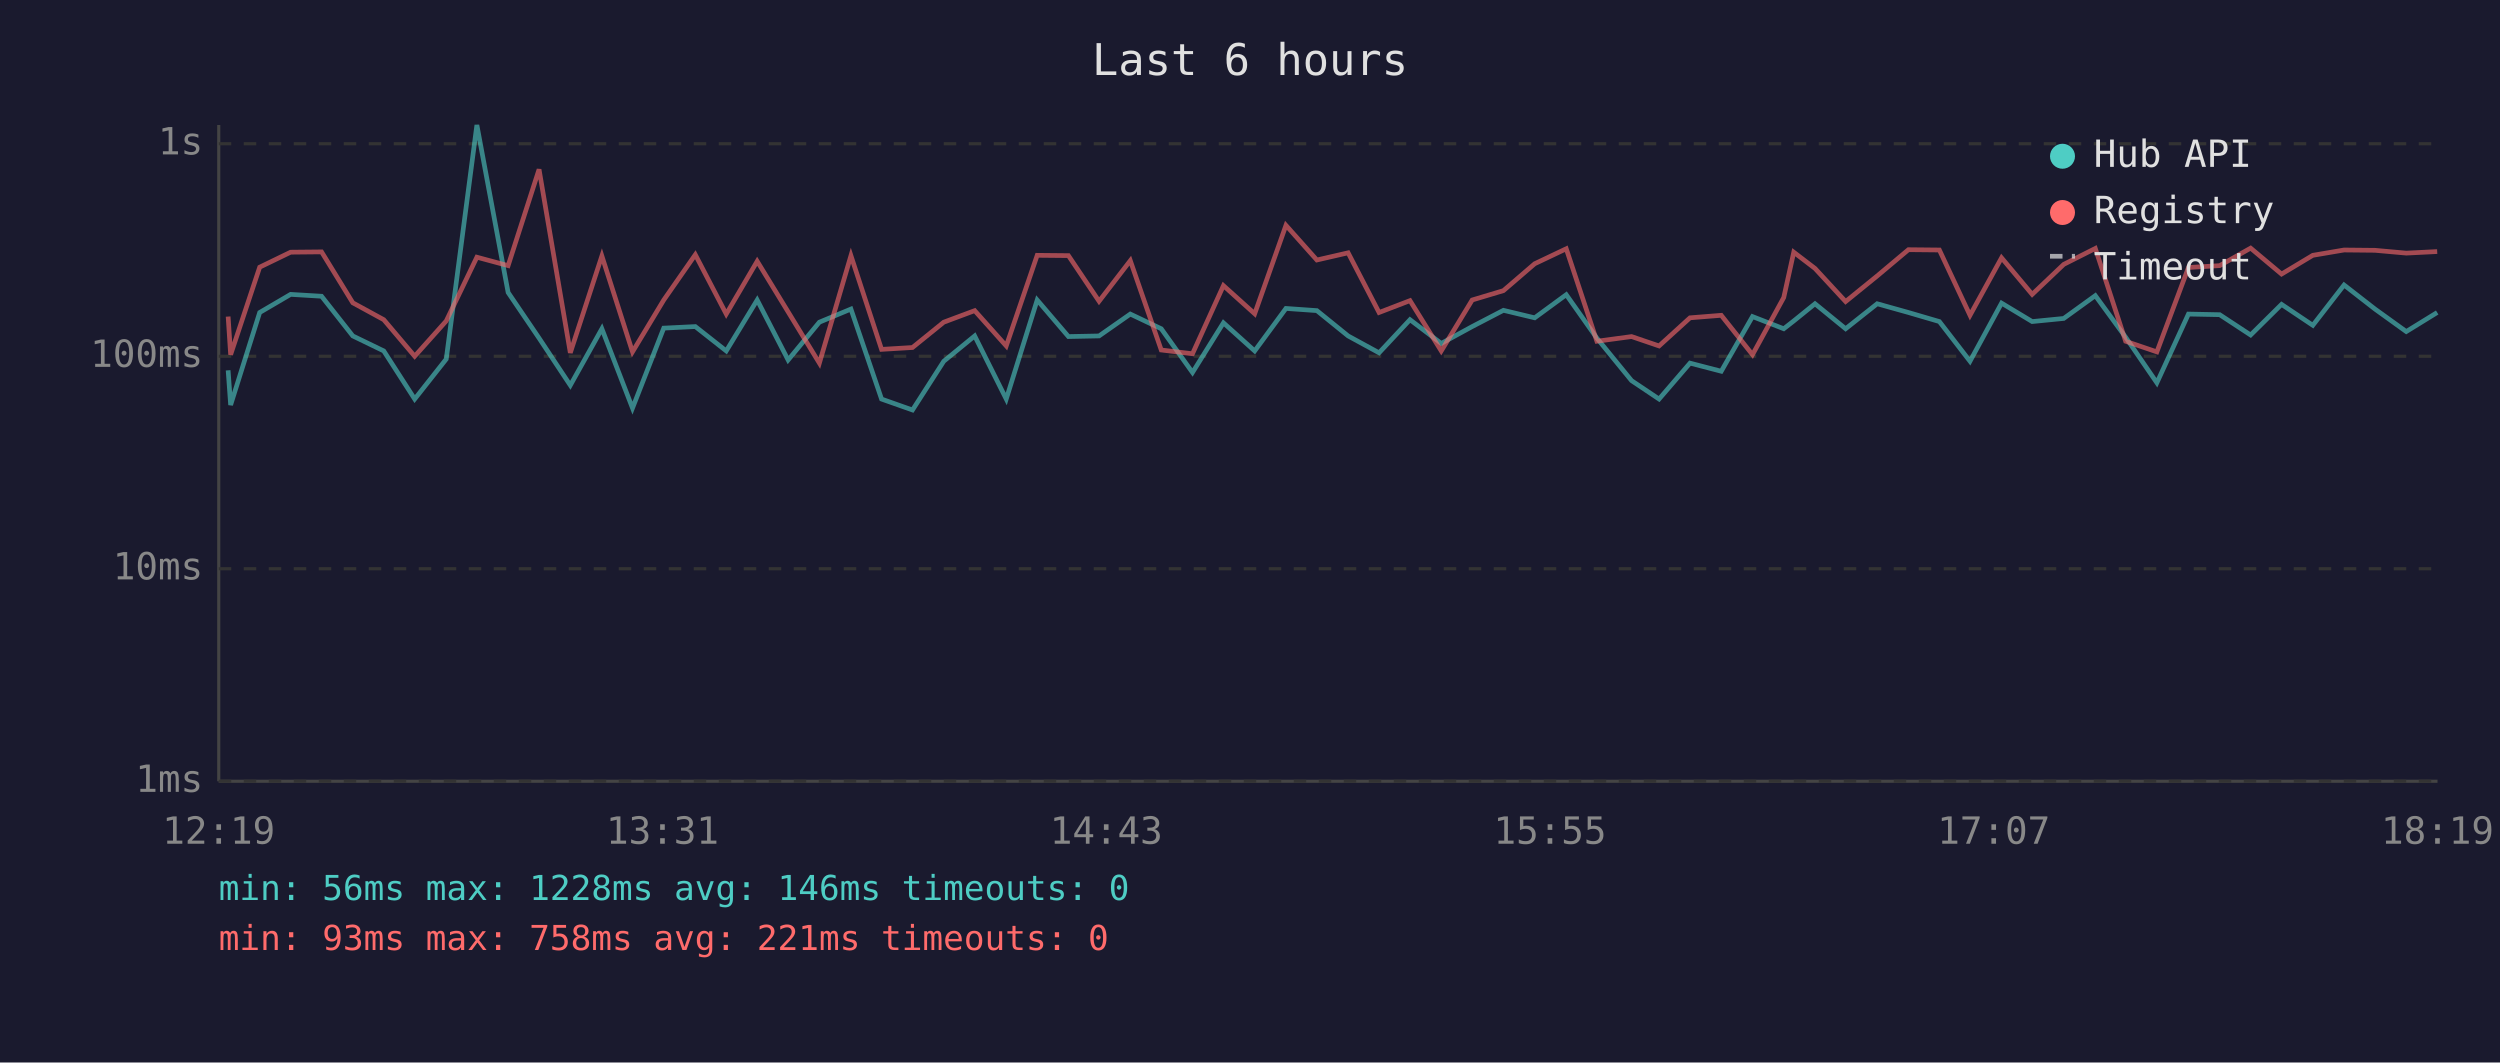
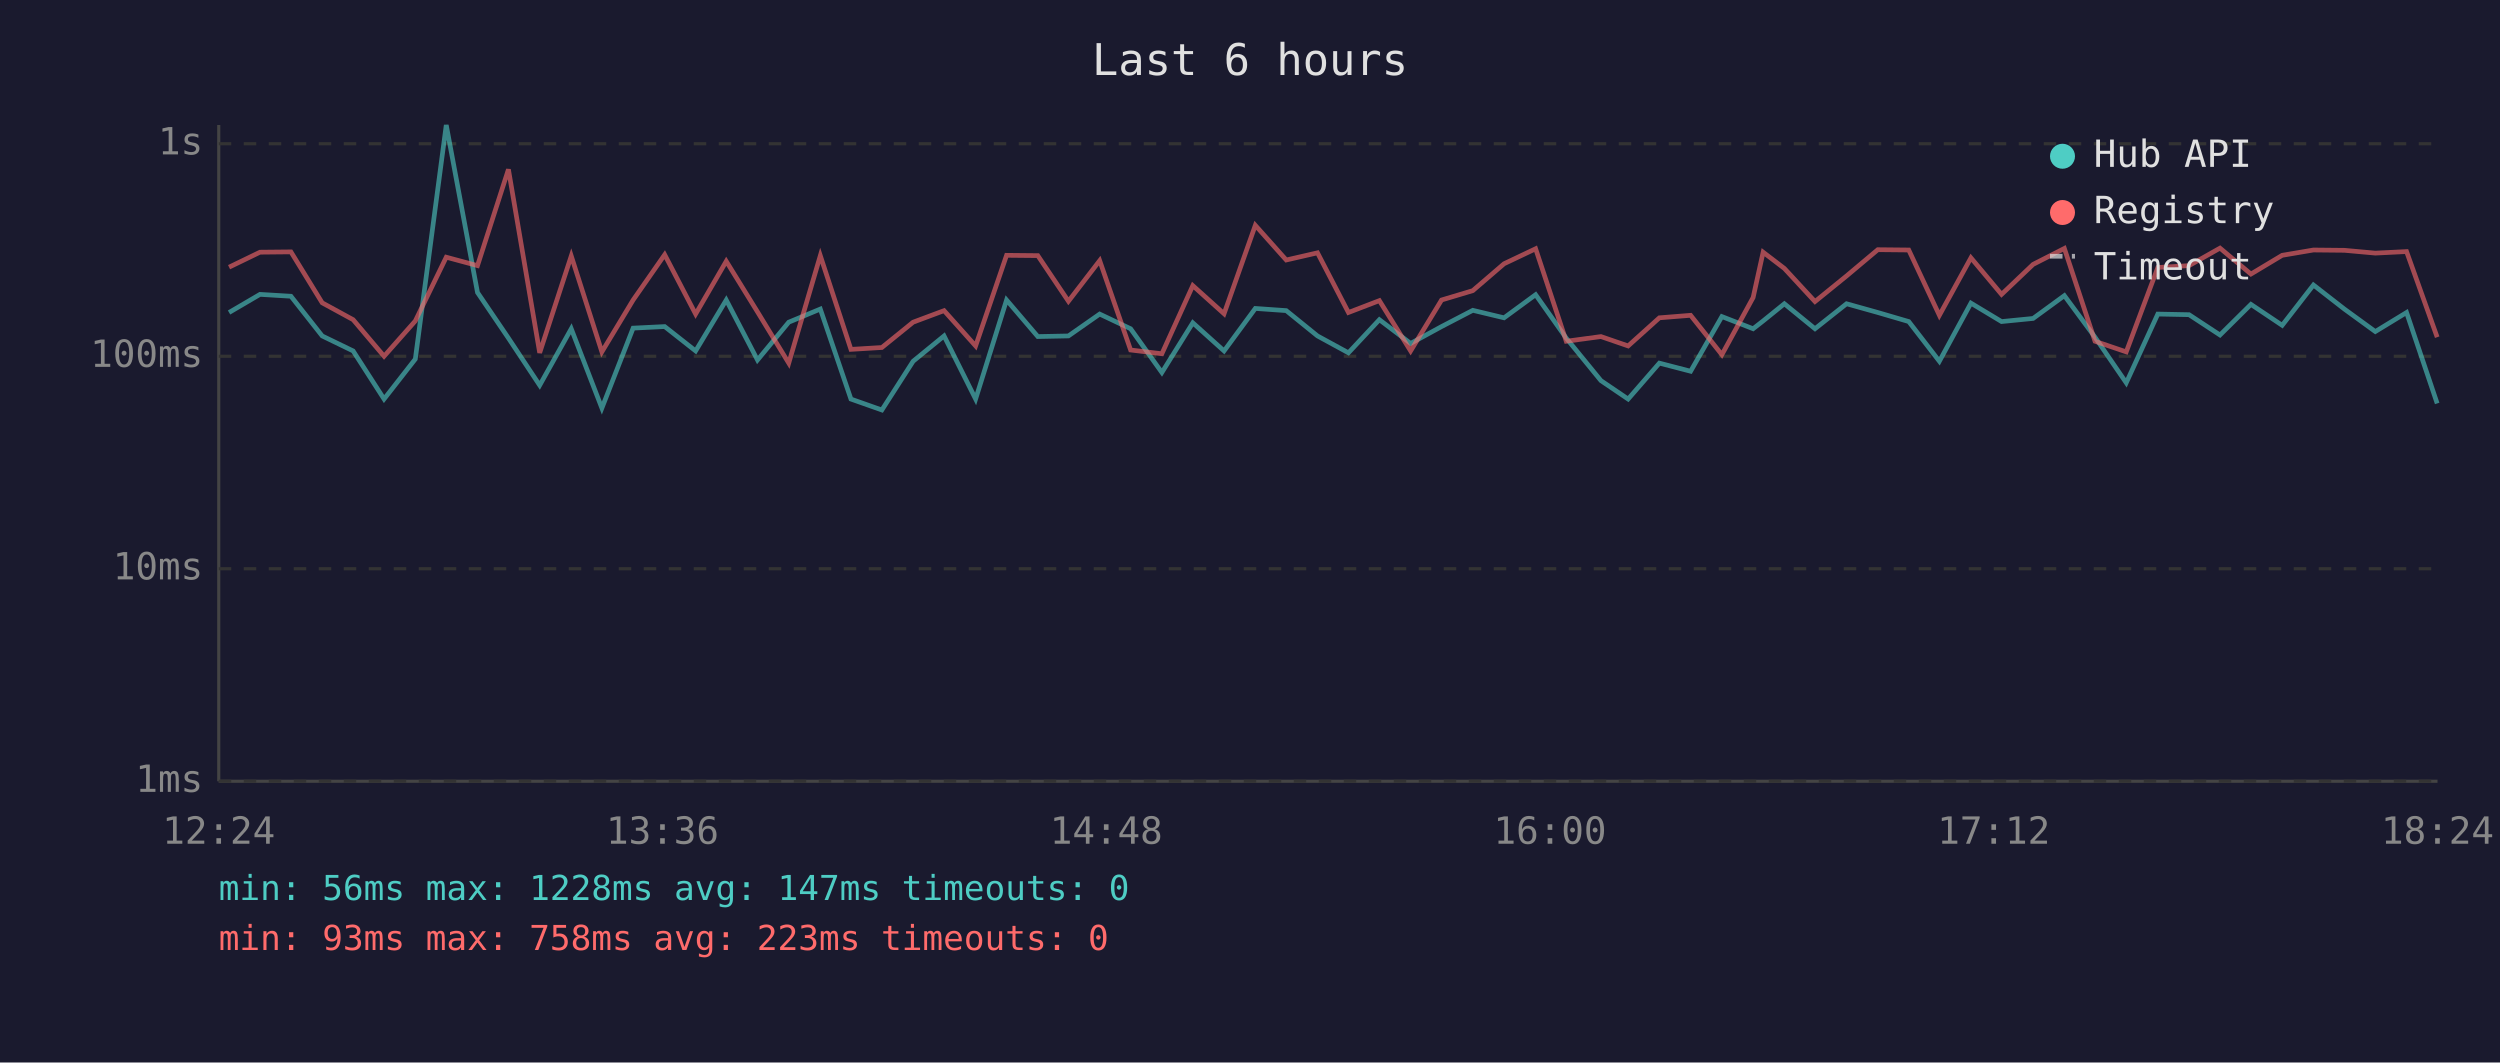
<svg xmlns="http://www.w3.org/2000/svg" viewBox="0 0 800 340" font-family="monospace" font-size="12">
  <rect width="800" height="340" fill="#1a1a2e" />
  <text x="400" y="24" fill="#e0e0e0" font-size="14" text-anchor="middle">Last 6 hours</text>
  <line x1="70" y1="40" x2="70" y2="250" stroke="#444" stroke-width="1" />
  <line x1="70" y1="250" x2="780" y2="250" stroke="#444" stroke-width="1" />
  <line x1="70" y1="250" x2="780" y2="250" stroke="#333" stroke-width="1" stroke-dasharray="4" />
  <text x="65" y="250" fill="#888" text-anchor="end" dominant-baseline="middle">1ms</text>
  <line x1="70" y1="182" x2="780" y2="182" stroke="#333" stroke-width="1" stroke-dasharray="4" />
  <text x="65" y="182" fill="#888" text-anchor="end" dominant-baseline="middle">10ms</text>
  <line x1="70" y1="114" x2="780" y2="114" stroke="#333" stroke-width="1" stroke-dasharray="4" />
  <text x="65" y="114" fill="#888" text-anchor="end" dominant-baseline="middle">100ms</text>
  <line x1="70" y1="46" x2="780" y2="46" stroke="#333" stroke-width="1" stroke-dasharray="4" />
  <text x="65" y="46" fill="#888" text-anchor="end" dominant-baseline="middle">1s</text>
-   <text x="70" y="270" fill="#888" text-anchor="middle">12:19</text>
-   <text x="212" y="270" fill="#888" text-anchor="middle">13:31</text>
-   <text x="354" y="270" fill="#888" text-anchor="middle">14:43</text>
-   <text x="496" y="270" fill="#888" text-anchor="middle">15:55</text>
-   <text x="638" y="270" fill="#888" text-anchor="middle">17:07</text>
-   <text x="780" y="270" fill="#888" text-anchor="middle">18:19</text>
-   <polyline points="73.0,118.5 73.8,129.6 83.1,100.0 93.0,94.2 102.9,94.8 112.9,107.5 122.8,112.3 132.7,127.7 142.8,114.9 152.6,40.0 162.6,93.6 172.5,108.2 182.5,123.3 192.6,105.2 202.4,130.6 212.4,105.0 222.5,104.5 232.4,112.3 242.3,96.0 252.2,115.2 262.2,103.1 272.3,98.9 282.1,127.7 292.0,131.2 302.0,115.6 311.9,107.5 322.0,127.7 331.9,96.0 341.9,107.7 351.7,107.5 361.7,100.5 371.6,105.2 381.6,119.2 391.5,103.3 401.5,112.3 411.5,98.7 421.4,99.4 431.4,107.5 441.3,112.9 451.2,102.3 461.2,109.9 471.1,104.5 481.1,99.3 491.1,101.7 501.2,94.3 511.0,108.2 522.1,121.8 530.9,127.7 540.8,116.2 550.8,118.8 560.8,101.3 570.8,105.2 574.0,102.7 580.8,97.2 590.6,105.2 600.7,97.2 610.7,100.0 620.6,102.9 630.4,115.6 640.5,97.0 650.3,102.9 660.4,101.9 670.5,94.6 680.2,107.9 690.2,122.5 700.3,100.5 710.3,100.7 720.2,107.2 730.1,97.4 740.1,104.1 750.1,91.2 760.0,98.9 770.0,106.1 779.9,100.0" fill="none" stroke="#4ecdc4" stroke-width="1.5" opacity="0.6" />
-   <polyline points="73.0,101.3 73.8,113.5 83.1,85.5 93.0,80.7 102.9,80.6 112.9,96.9 122.8,102.3 132.7,114.0 142.8,102.7 152.6,82.3 162.6,85.0 172.5,54.2 182.5,112.9 192.6,81.9 202.4,112.6 212.4,96.0 222.5,81.5 232.4,100.5 242.3,83.6 252.2,99.8 262.2,116.2 272.3,81.8 282.1,111.8 292.0,111.2 302.0,103.1 311.9,99.4 322.0,110.7 331.9,81.7 341.9,81.8 351.7,96.4 361.7,83.4 371.6,112.0 381.6,113.2 391.5,91.4 401.5,100.4 411.5,72.1 421.4,83.2 431.4,80.9 441.3,100.0 451.2,96.2 461.2,112.3 471.1,96.0 481.1,93.0 491.1,84.4 501.2,79.6 511.0,109.2 522.1,107.7 530.9,110.7 540.8,101.7 550.8,100.9 560.8,113.5 570.8,95.2 574.0,80.7 580.8,85.9 590.6,96.5 600.7,88.3 610.7,79.9 620.6,80.0 630.4,100.9 640.5,82.5 650.3,94.2 660.4,84.6 670.5,79.5 680.2,109.2 690.2,112.6 700.3,85.6 710.3,85.0 720.2,79.4 730.1,87.7 740.1,81.7 750.1,80.0 760.0,80.1 770.0,81.0 779.9,80.5" fill="none" stroke="#ff6b6b" stroke-width="1.5" opacity="0.6" />
+   <text x="70" y="270" fill="#888" text-anchor="middle">12:24</text>
+   <text x="212" y="270" fill="#888" text-anchor="middle">13:36</text>
+   <text x="354" y="270" fill="#888" text-anchor="middle">14:48</text>
+   <text x="496" y="270" fill="#888" text-anchor="middle">16:00</text>
+   <text x="638" y="270" fill="#888" text-anchor="middle">17:12</text>
+   <text x="780" y="270" fill="#888" text-anchor="middle">18:24</text>
+   <polyline points="73.3,100.0 83.2,94.2 93.1,94.8 103.1,107.5 113.0,112.3 122.9,127.7 132.9,114.9 142.8,40.0 152.8,93.6 162.7,108.2 172.7,123.3 182.8,105.2 192.6,130.6 202.6,105.0 212.7,104.5 222.6,112.3 232.4,96.0 242.4,115.2 252.4,103.1 262.5,98.9 272.3,127.7 282.2,131.2 292.2,115.6 302.1,107.5 312.2,127.7 322.1,96.0 332.1,107.7 341.9,107.5 351.9,100.5 361.8,105.2 371.8,119.2 381.7,103.3 391.7,112.3 401.7,98.7 411.6,99.4 421.6,107.5 431.5,112.9 441.4,102.3 451.4,109.9 461.3,104.5 471.3,99.3 481.3,101.7 491.4,94.3 501.2,108.2 512.3,121.8 521.0,127.7 531.0,116.2 541.0,118.8 551.0,101.3 561.0,105.2 564.2,102.7 571.0,97.2 580.8,105.2 590.9,97.2 600.9,100.0 610.8,102.9 620.6,115.6 630.7,97.0 640.5,102.9 650.6,101.9 660.6,94.6 670.4,107.9 680.4,122.5 690.5,100.5 700.5,100.7 710.4,107.2 720.3,97.4 730.3,104.1 740.3,91.2 750.2,98.9 760.1,106.1 770.1,100.0 779.9,129.1" fill="none" stroke="#4ecdc4" stroke-width="1.5" opacity="0.6" />
+   <polyline points="73.3,85.5 83.2,80.7 93.1,80.6 103.1,96.9 113.0,102.3 122.9,114.0 132.9,102.7 142.8,82.3 152.8,85.0 162.7,54.2 172.7,112.9 182.8,81.9 192.6,112.6 202.6,96.0 212.7,81.5 222.6,100.5 232.4,83.6 242.4,99.8 252.4,116.2 262.5,81.8 272.3,111.8 282.2,111.2 292.2,103.1 302.1,99.4 312.2,110.7 322.1,81.7 332.1,81.8 341.9,96.4 351.9,83.4 361.8,112.0 371.8,113.2 381.7,91.4 391.7,100.4 401.7,72.1 411.6,83.2 421.6,80.9 431.5,100.0 441.4,96.2 451.4,112.3 461.3,96.0 471.3,93.0 481.3,84.4 491.4,79.6 501.2,109.2 512.3,107.7 521.0,110.7 531.0,101.7 541.0,100.9 551.0,113.5 561.0,95.2 564.2,80.7 571.0,85.9 580.8,96.5 590.9,88.3 600.9,79.9 610.8,80.0 620.6,100.9 630.7,82.5 640.5,94.2 650.6,84.6 660.6,79.5 670.4,109.2 680.4,112.6 690.5,85.6 700.5,85.0 710.4,79.4 720.3,87.7 730.3,81.7 740.3,80.0 750.2,80.1 760.1,81.0 770.1,80.5 779.9,107.9" fill="none" stroke="#ff6b6b" stroke-width="1.5" opacity="0.6" />
  <circle cx="660" cy="50" r="4" fill="#4ecdc4" />
  <text x="670" y="50" fill="#e0e0e0" dominant-baseline="middle">Hub API</text>
  <circle cx="660" cy="68" r="4" fill="#ff6b6b" />
  <text x="670" y="68" fill="#e0e0e0" dominant-baseline="middle">Registry</text>
  <line x1="656" y1="82" x2="664" y2="82" stroke="#e0e0e0" stroke-width="1.5" stroke-dasharray="4,3" opacity="0.7" />
  <text x="670" y="86" fill="#e0e0e0" dominant-baseline="middle">Timeout</text>
-   <text x="70" y="288" fill="#4ecdc4" font-size="11">min: 56ms  max: 1228ms  avg: 146ms  timeouts: 0</text>
-   <text x="70" y="304" fill="#ff6b6b" font-size="11">min: 93ms  max: 758ms  avg: 221ms  timeouts: 0</text>
+   <text x="70" y="288" fill="#4ecdc4" font-size="11">min: 56ms  max: 1228ms  avg: 147ms  timeouts: 0</text>
+   <text x="70" y="304" fill="#ff6b6b" font-size="11">min: 93ms  max: 758ms  avg: 223ms  timeouts: 0</text>
</svg>
